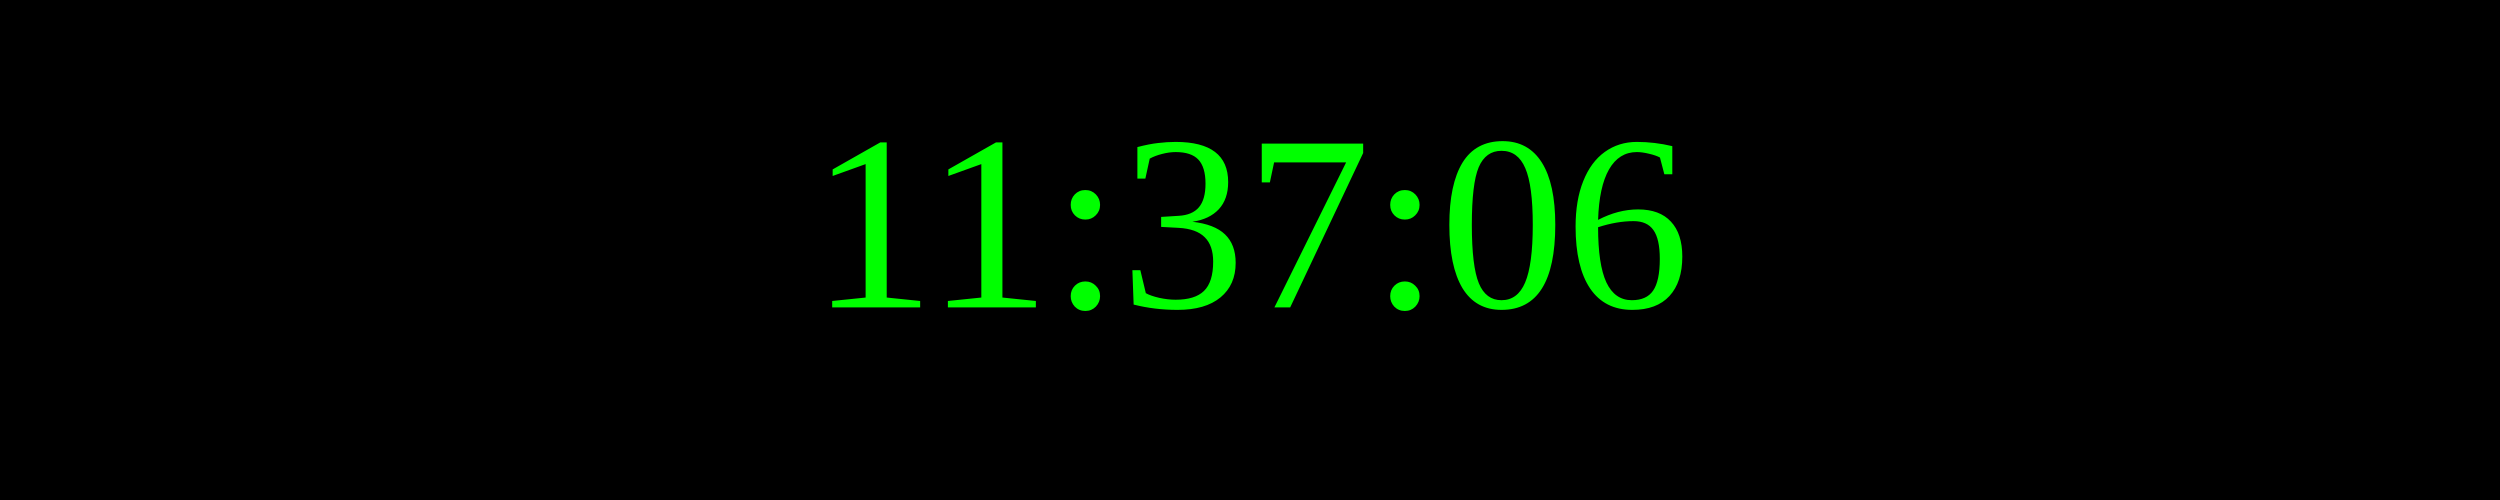
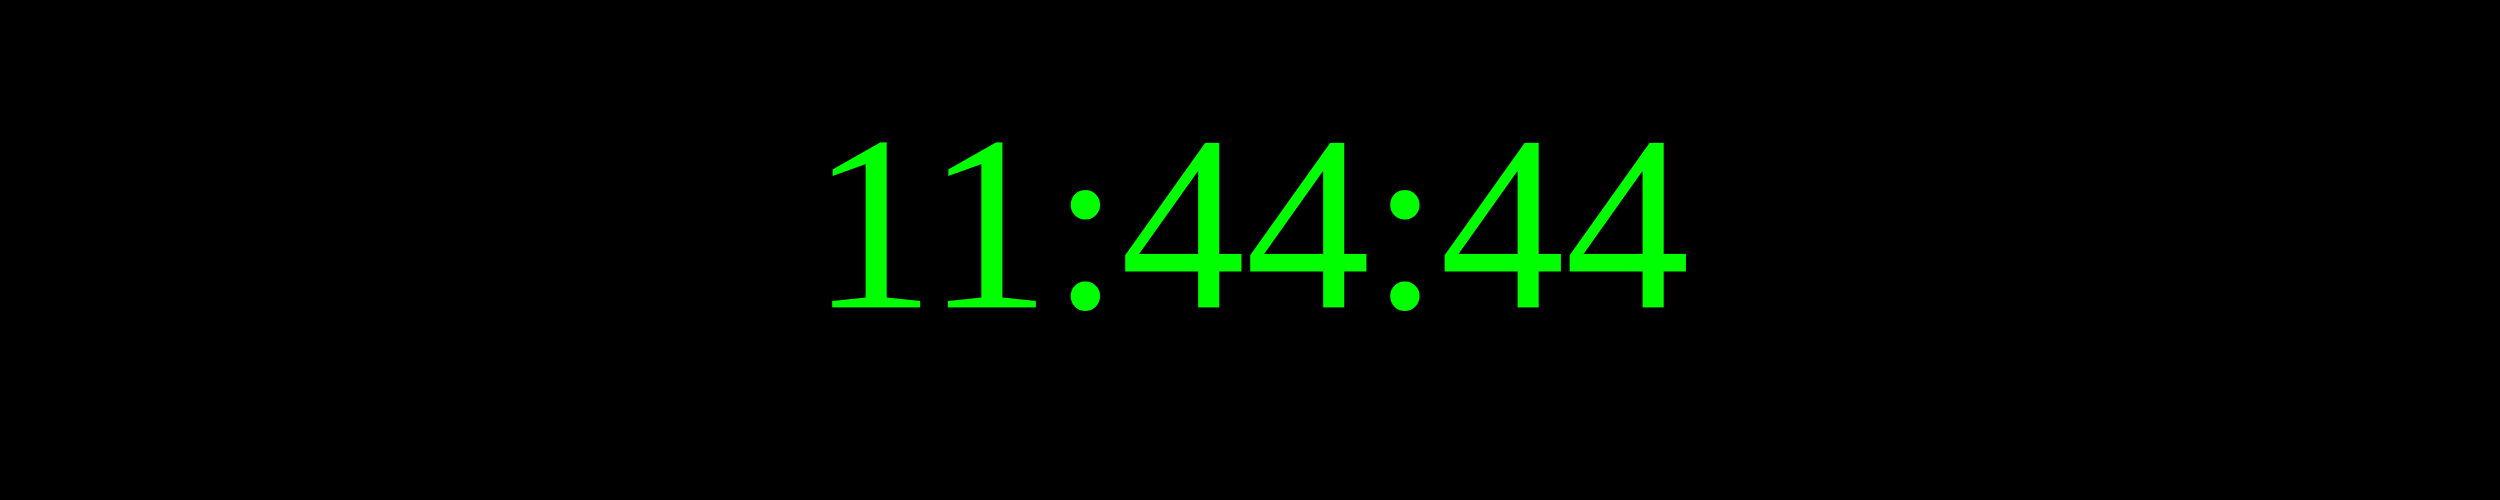
<svg xmlns="http://www.w3.org/2000/svg" width="250" height="50">
  <rect width="100%" height="100%" fill="black" />
  <text x="50%" y="50%" font-size="25" fill="lime" text-anchor="middle" dominant-baseline="middle">
- 11:37:06
+ 11:44:44
</text>
</svg>
